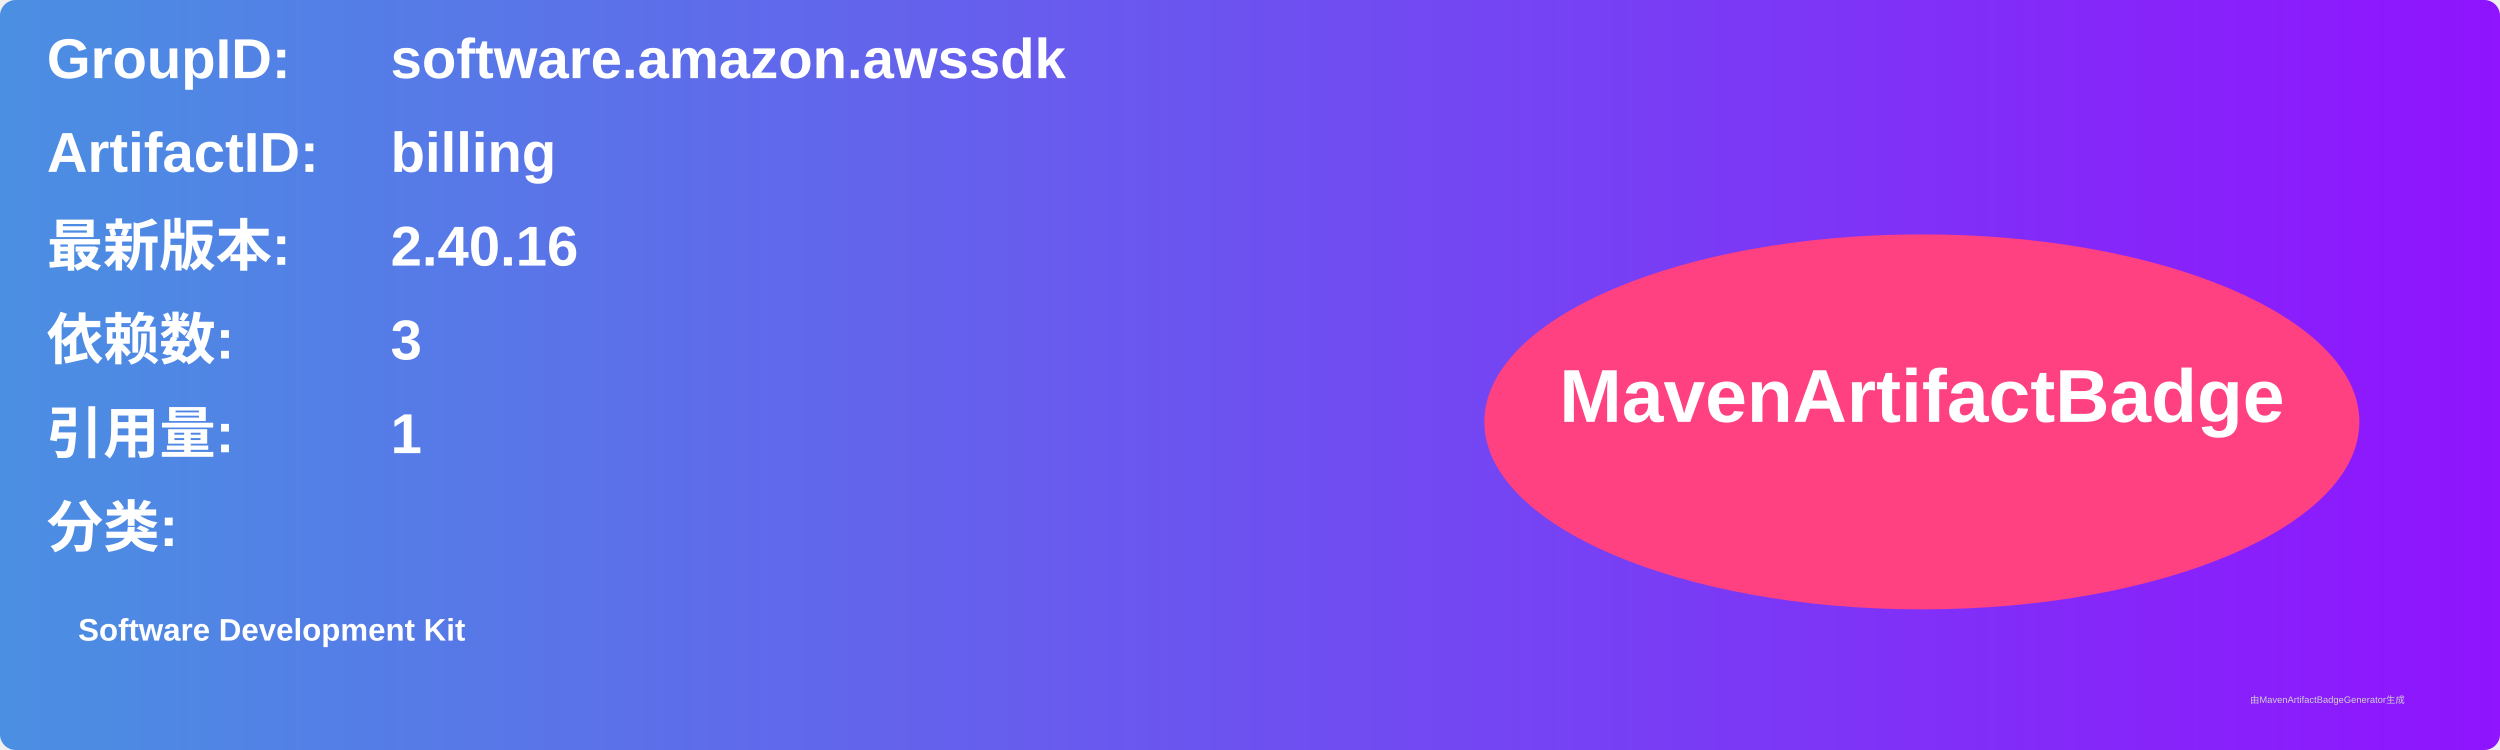
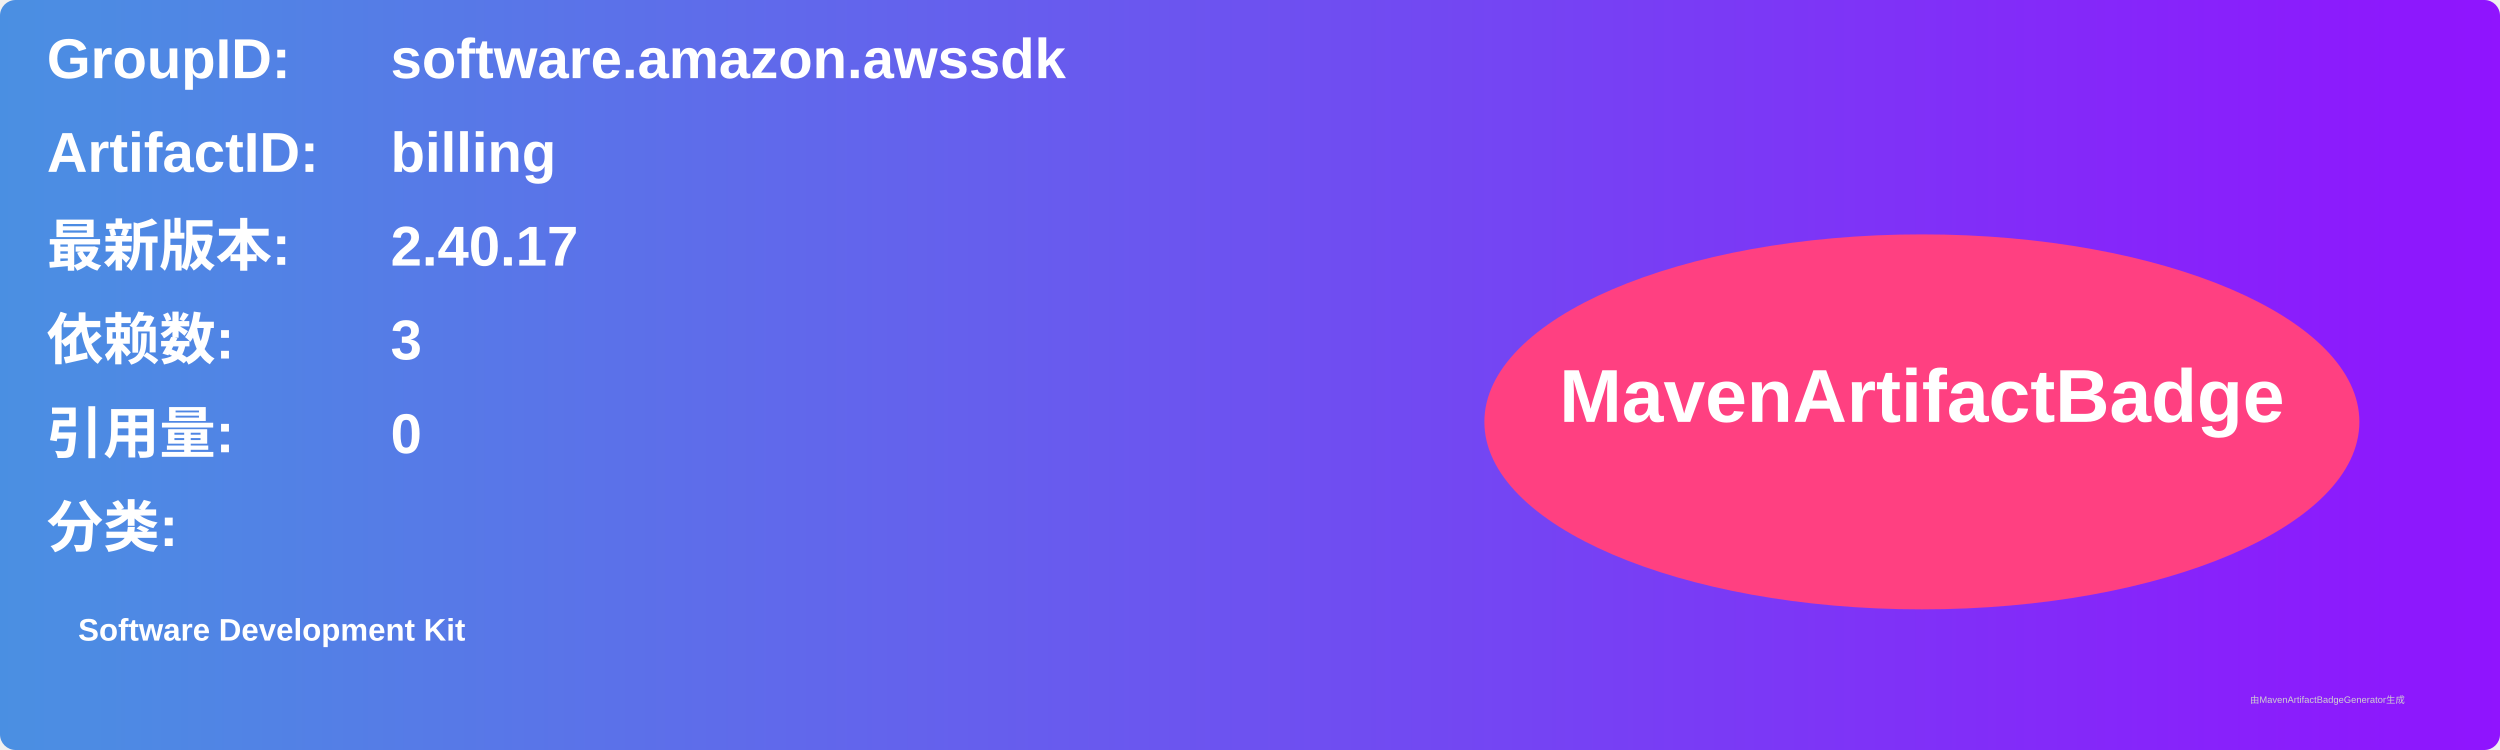
<svg xmlns="http://www.w3.org/2000/svg" width="800" height="240" viewBox="0 0 800 240">
  <linearGradient id="grad" x1="0%" y1="0%" x2="100%" y2="0%">
    <stop offset="0%" stop-color="#4a90e2" />
    <stop offset="100%" stop-color="#9013fe" />
  </linearGradient>
  <rect width="100%" height="100%" rx="5" ry="5" fill="url(#grad)" />
  <g transform="translate(15, 15)">
    <text x="0" y="10" font-family="Arial" font-size="18" fill="white" font-weight="bold" width="260">GroupID:</text>
    <text x="110" y="10" font-family="Arial" font-size="18" fill="white" font-weight="bold" width="460">software.amazon.awssdk</text>
    <text x="0" y="40" font-family="Arial" font-size="18" fill="white" font-weight="bold" width="260">ArtifactID:</text>
    <text x="110" y="40" font-family="Arial" font-size="18" fill="white" font-weight="bold" width="460">billing</text>
    <text x="0" y="70" font-family="Arial" font-size="18" fill="white" font-weight="bold">最新版本:</text>
    <text x="110" y="70" font-family="Arial" font-size="18" fill="white" font-weight="bold">
-       <tspan font-weight="bold">2.40.16</tspan>
+       <tspan font-weight="bold">2.40.17</tspan>
    </text>
    <text x="0" y="100" font-family="Arial" font-size="18" fill="white" font-weight="bold">依赖数: </text>
    <text x="110" y="100" font-family="Arial" font-size="18" fill="white">
      <tspan font-weight="bold">3</tspan>
    </text>
    <text x="0" y="130" font-family="Arial" font-size="18" fill="white" font-weight="bold">引用量: </text>
    <text x="110" y="130" font-family="Arial" font-size="18" fill="white">
-       <tspan font-weight="bold">1</tspan>
+       <tspan font-weight="bold">0</tspan>
    </text>
    <text x="0" y="160" font-family="Arial" font-size="18" fill="white" font-weight="bold">分类:</text>
    <text x="10" y="190" font-family="Arial" font-size="10" fill="white">
      <tspan font-weight="bold">Software Development Kit</tspan>
    </text>
    <ellipse cx="600" cy="120" rx="140" ry="60" fill="#ff4081" />
    <text x="600" y="120" text-anchor="middle" font-family="Arial" font-size="24" fill="white" font-weight="bold">MavenArtifactBadge</text>
  </g>
  <text x="720" y="225" font-family="Arial" font-size="3" fill="#d0d0d0">由MavenArtifactBadgeGenerator生成</text>
</svg>
